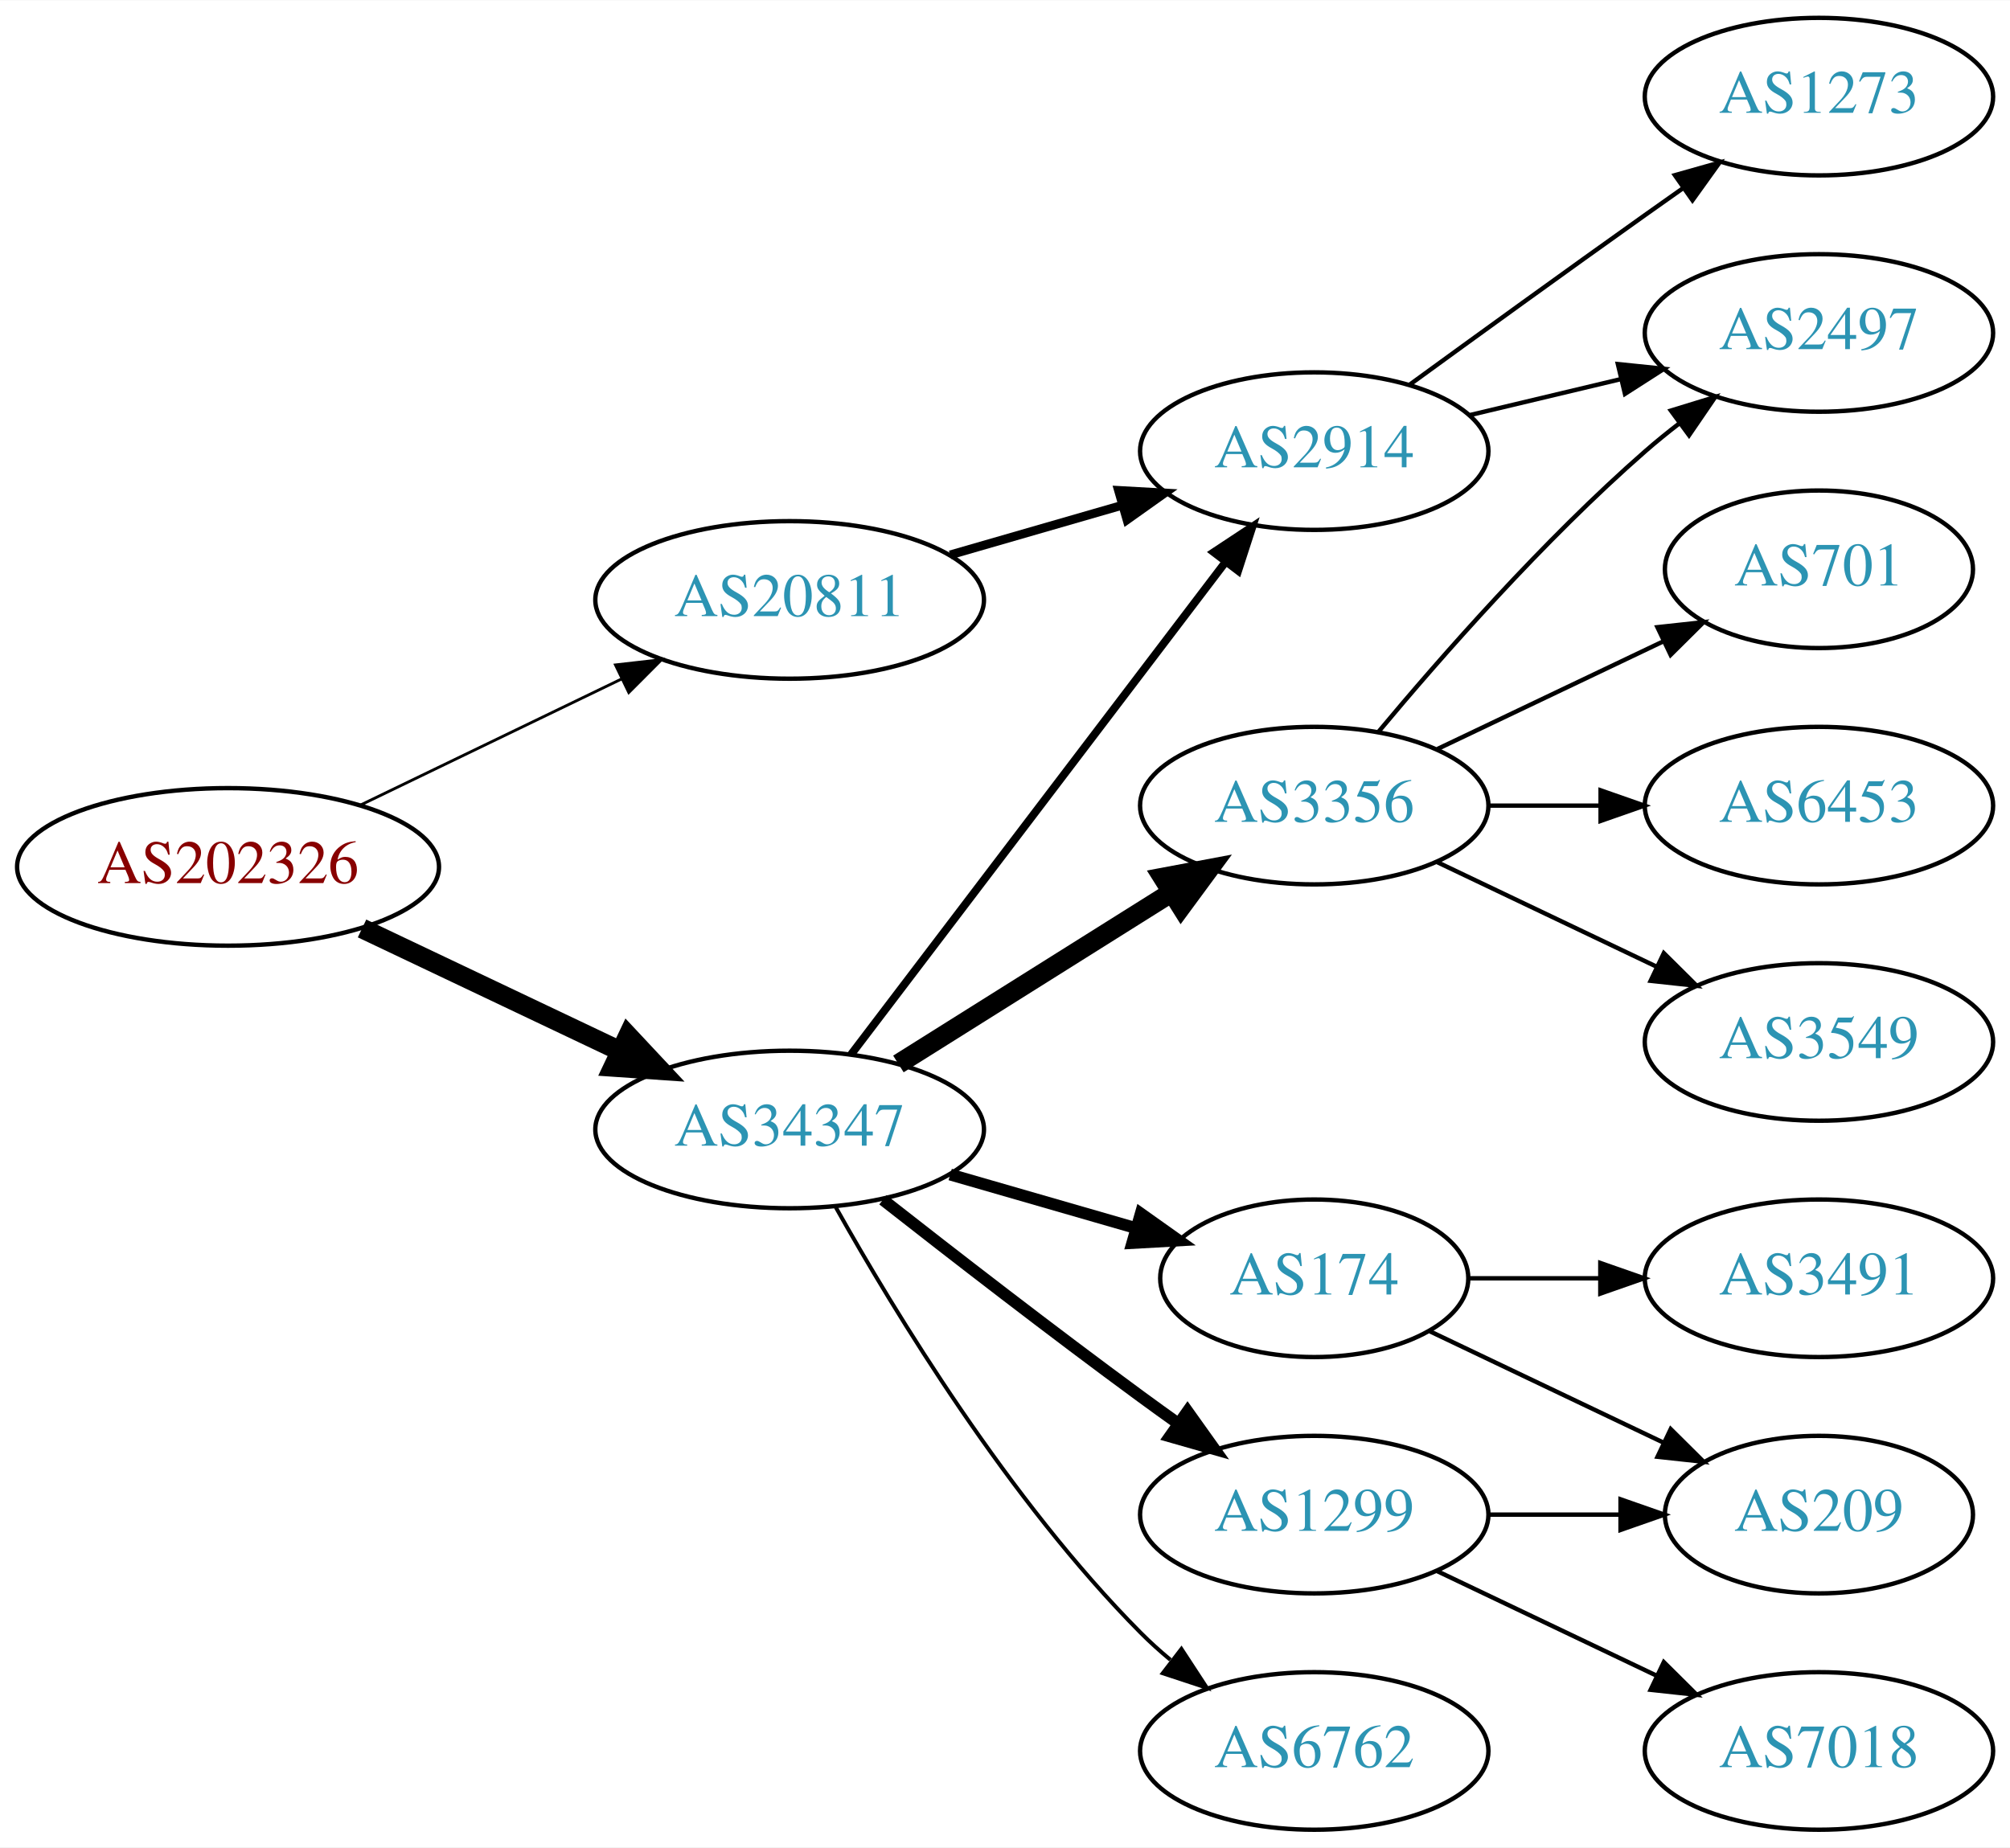
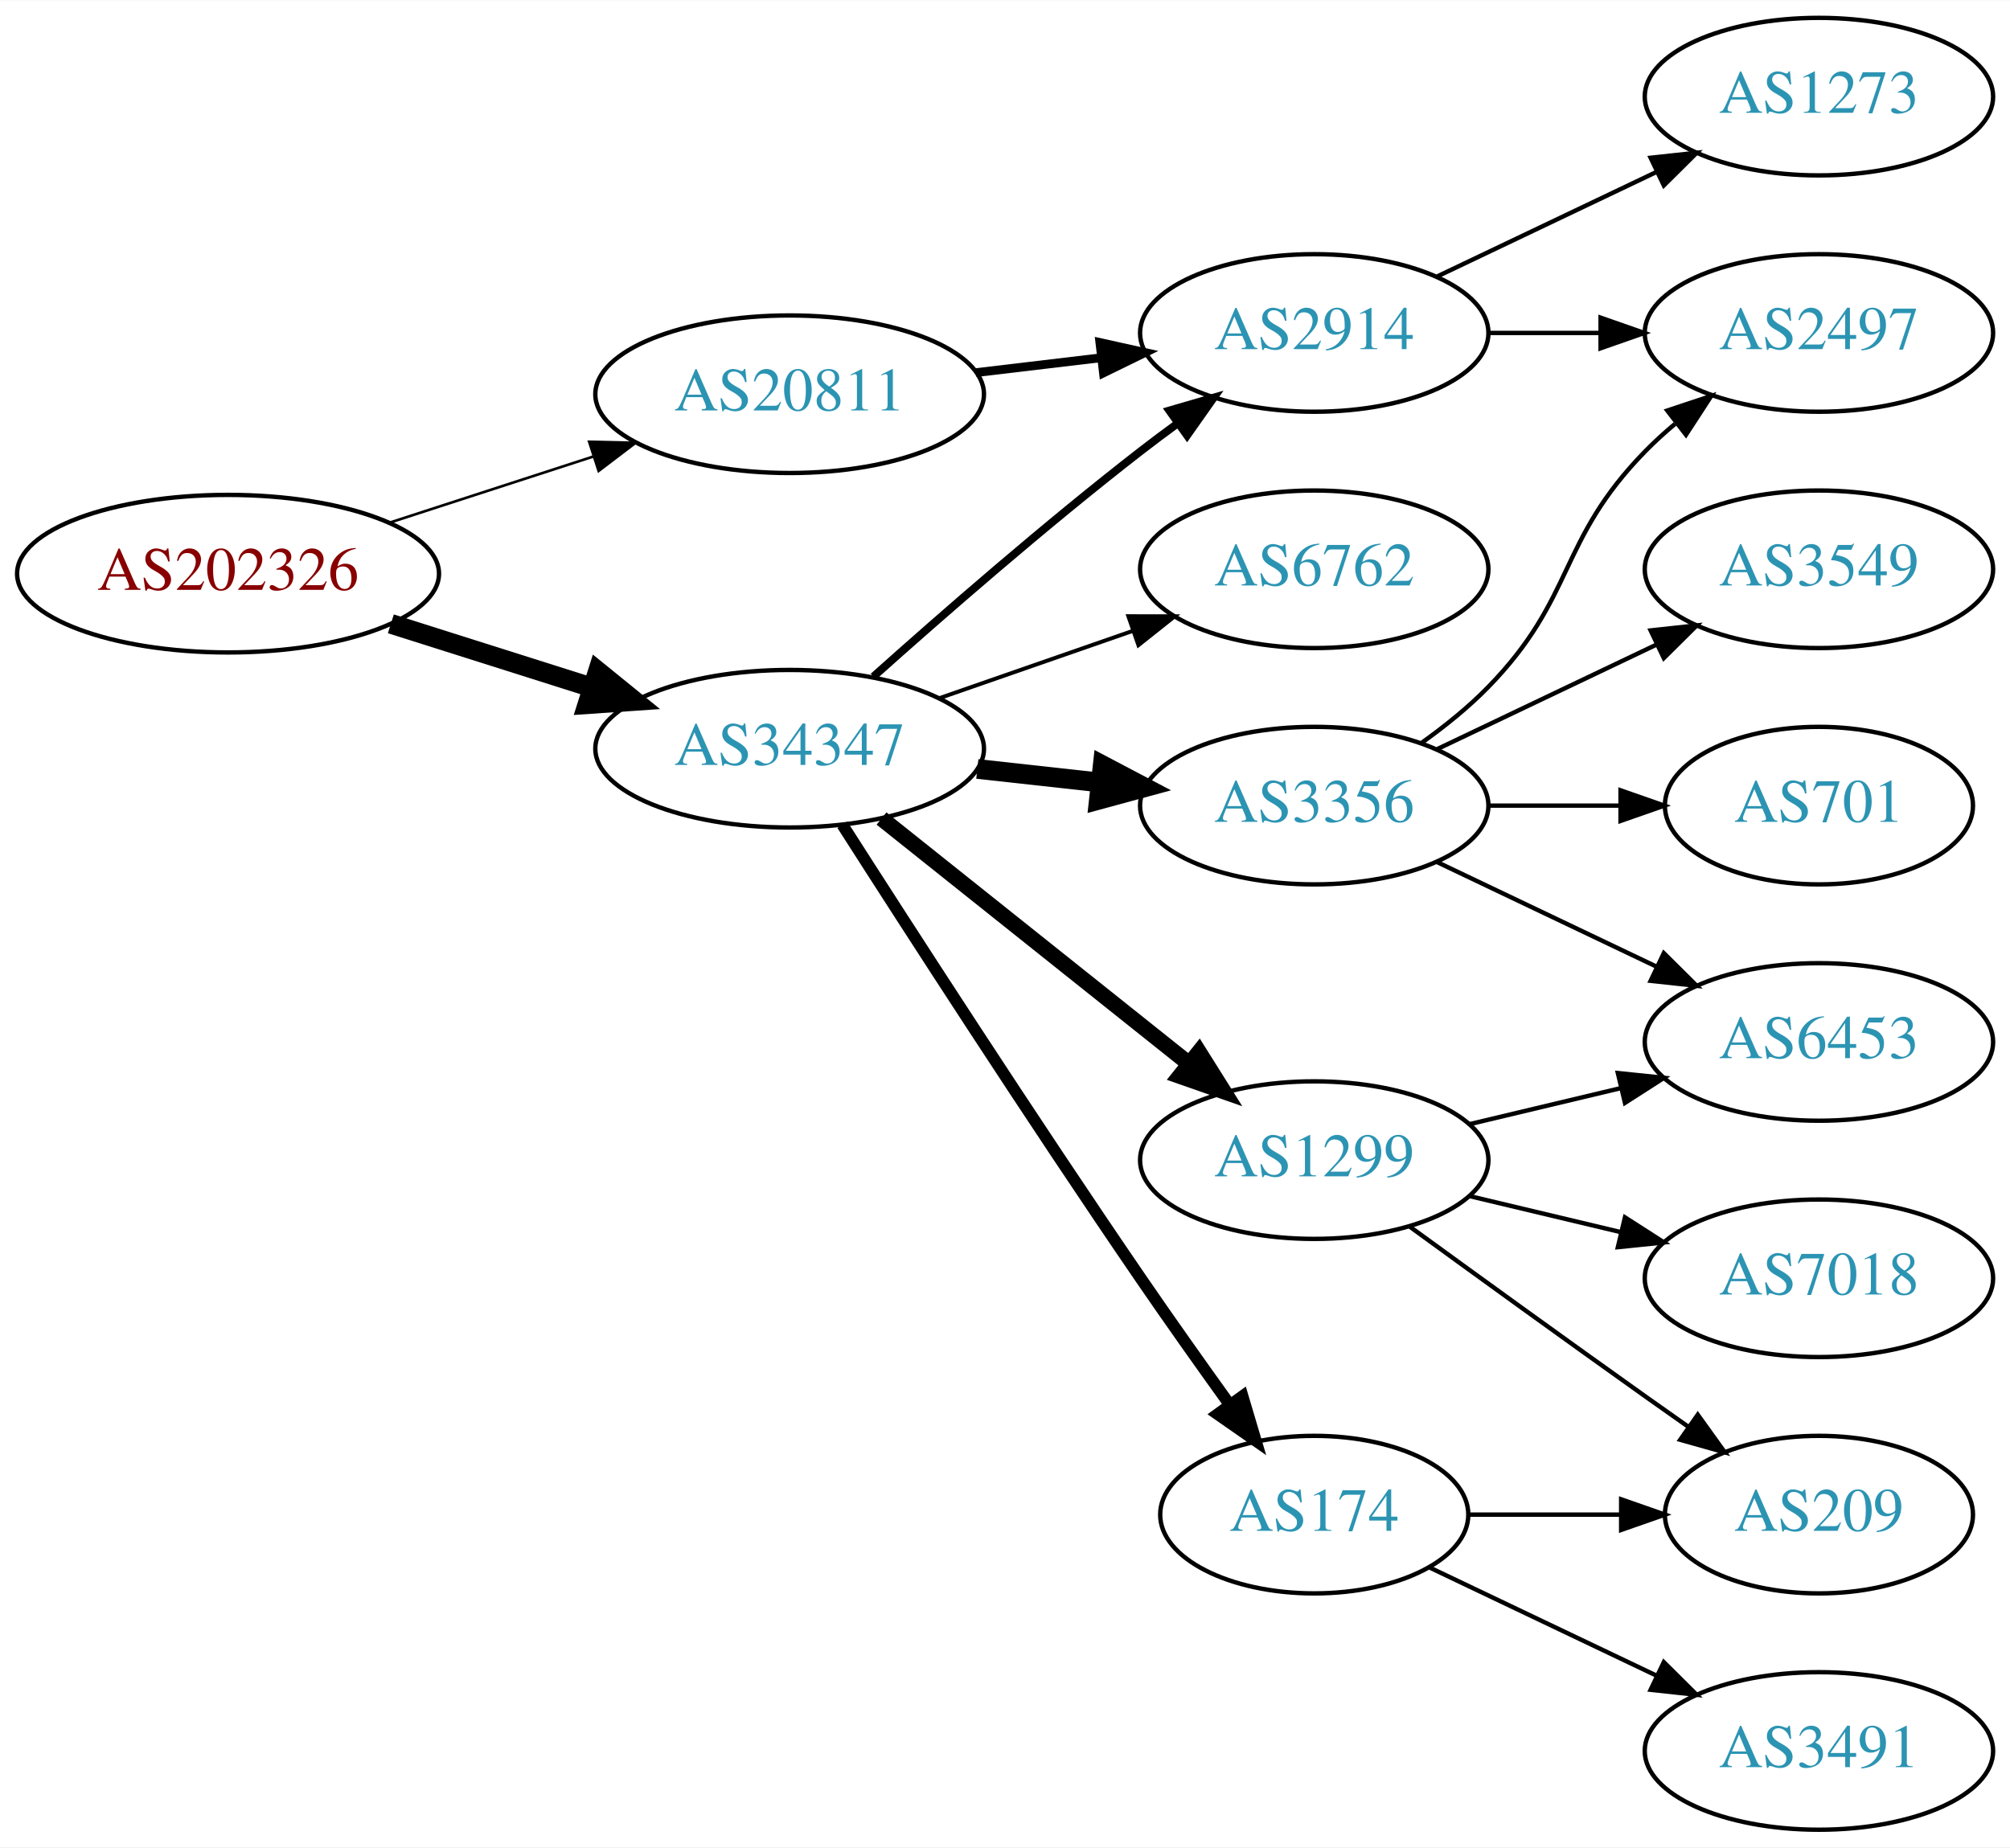
<svg xmlns="http://www.w3.org/2000/svg" xmlns:xlink="http://www.w3.org/1999/xlink" width="459pt" height="422pt" viewBox="0.00 0.00 459.17 422.00">
  <g id="graph0" class="graph" transform="scale(1 1) rotate(0) translate(4 418)">
    <polygon fill="white" stroke="none" points="-4,4 -4,-418 455.17,-418 455.17,4 -4,4" />
    <g id="node1" class="node">
      <g id="a_node1">
        <a xlink:href="/asn/202326" xlink:title="AS202326 ~ odissea [AT]">
-           <ellipse fill="#ffffff" stroke="black" cx="48.096" cy="-220" rx="48.192" ry="18" />
-           <text text-anchor="middle" x="48.096" y="-216.3" font-family="Times,serif" font-size="14.00" fill="#880000">AS202326</text>
+           <ellipse fill="#ffffff" stroke="black" cx="48.096" cy="-287" rx="48.192" ry="18" />
+           <text text-anchor="middle" x="48.096" y="-283.3" font-family="Times,serif" font-size="14.00" fill="#880000">AS202326</text>
        </a>
      </g>
    </g>
    <g id="node2" class="node">
      <g id="a_node2">
        <a xlink:href="/asn/20811" xlink:title="AS20811 ~ Brennercom S.p.A. [IT]">
-           <ellipse fill="#ffffff" stroke="black" cx="176.388" cy="-281" rx="44.393" ry="18" />
-           <text text-anchor="middle" x="176.388" y="-277.3" font-family="Times,serif" font-size="14.00" fill="#2c94b3">AS20811</text>
+           <ellipse fill="#ffffff" stroke="black" cx="176.388" cy="-328" rx="44.393" ry="18" />
+           <text text-anchor="middle" x="176.388" y="-324.3" font-family="Times,serif" font-size="14.00" fill="#2c94b3">AS20811</text>
        </a>
      </g>
    </g>
    <g id="edge1" class="edge">
-       <path fill="none" stroke="black" stroke-width="0.643" d="M78.387,-234.148C96.171,-242.738 119.042,-253.784 138.108,-262.994" />
-       <polygon fill="black" stroke="black" stroke-width="0.643" points="136.597,-266.151 147.124,-267.348 139.641,-259.847 136.597,-266.151" />
+       <path fill="none" stroke="black" stroke-width="0.6" d="M84.948,-298.639C99.425,-303.339 116.271,-308.808 131.474,-313.744" />
+       <polygon fill="black" stroke="black" stroke-width="0.6" points="130.593,-317.137 141.185,-316.896 132.755,-310.48 130.593,-317.137" />
    </g>
    <g id="node3" class="node">
      <g id="a_node3">
        <a xlink:href="/asn/34347" xlink:title="AS34347 ~ HALLAG Kommunal GmbH [AT]">
-           <ellipse fill="#ffffff" stroke="black" cx="176.388" cy="-160" rx="44.393" ry="18" />
-           <text text-anchor="middle" x="176.388" y="-156.3" font-family="Times,serif" font-size="14.00" fill="#2c94b3">AS34347</text>
+           <ellipse fill="#ffffff" stroke="black" cx="176.388" cy="-247" rx="44.393" ry="18" />
+           <text text-anchor="middle" x="176.388" y="-243.3" font-family="Times,serif" font-size="14.00" fill="#2c94b3">AS34347</text>
        </a>
      </g>
    </g>
    <g id="edge2" class="edge">
-       <path fill="none" stroke="black" stroke-width="4.5" d="M78.706,-205.933C96.294,-197.577 118.772,-186.898 137.627,-177.94" />
-       <polygon fill="black" stroke="black" stroke-width="4.5" points="139.49,-181.414 146.832,-173.566 136.11,-174.301 139.49,-181.414" />
+       <path fill="none" stroke="black" stroke-width="4.5" d="M85.286,-275.538C99.636,-270.993 116.272,-265.723 131.315,-260.959" />
+       <polygon fill="black" stroke="black" stroke-width="4.5" points="132.586,-264.687 140.93,-257.914 130.208,-257.179 132.586,-264.687" />
    </g>
    <g id="node4" class="node">
      <g id="a_node4">
        <a xlink:href="/asn/2914" xlink:title="AS2914 ~ NTT America, Inc. [US]">
-           <ellipse fill="#ffffff" stroke="black" cx="296.23" cy="-315" rx="39.794" ry="18" />
-           <text text-anchor="middle" x="296.23" y="-311.3" font-family="Times,serif" font-size="14.00" fill="#2c94b3">AS2914</text>
+           <ellipse fill="#ffffff" stroke="black" cx="296.23" cy="-342" rx="39.794" ry="18" />
+           <text text-anchor="middle" x="296.23" y="-338.3" font-family="Times,serif" font-size="14.00" fill="#2c94b3">AS2914</text>
        </a>
      </g>
    </g>
    <g id="edge3" class="edge">
-       <path fill="none" stroke="black" stroke-width="2" d="M213.064,-291.293C225.48,-294.876 239.536,-298.931 252.466,-302.662" />
-       <polygon fill="black" stroke="black" stroke-width="2" points="251.511,-306.029 262.09,-305.438 253.452,-299.303 251.511,-306.029" />
-     </g>
-     <g id="edge6" class="edge">
-       <path fill="none" stroke="black" stroke-width="1.8" d="M190.449,-177.18C211.154,-204.414 251.632,-257.654 275.766,-289.399" />
-       <polygon fill="black" stroke="black" stroke-width="1.8" points="273.272,-291.901 282.11,-297.743 278.844,-287.664 273.272,-291.901" />
+       <path fill="none" stroke="black" stroke-width="2" d="M218.934,-332.936C228.18,-334.034 238.053,-335.207 247.525,-336.332" />
+       <polygon fill="black" stroke="black" stroke-width="2" points="247.253,-339.825 257.596,-337.529 248.079,-332.874 247.253,-339.825" />
+     </g>
+     <g id="edge10" class="edge">
+       <path fill="none" stroke="black" stroke-width="1.8" d="M195.514,-263.471C211.292,-277.585 234.96,-298.23 256.584,-315 259.318,-317.121 262.204,-319.278 265.116,-321.401" />
+       <polygon fill="black" stroke="black" stroke-width="1.8" points="263.117,-324.274 273.289,-327.236 267.184,-318.577 263.117,-324.274" />
    </g>
    <g id="node7" class="node">
      <g id="a_node7">
+         <a xlink:href="/asn/1299" xlink:title="AS1299 ~ Telia Carrier [EU]">
+           <ellipse fill="#ffffff" stroke="black" cx="296.23" cy="-153" rx="39.794" ry="18" />
+           <text text-anchor="middle" x="296.23" y="-149.3" font-family="Times,serif" font-size="14.00" fill="#2c94b3">AS1299</text>
+         </a>
+       </g>
+     </g>
+     <g id="edge6" class="edge">
+       <path fill="none" stroke="black" stroke-width="3.6" d="M197.378,-231.054C216.709,-215.634 246.161,-192.141 267.703,-174.957" />
+       <polygon fill="black" stroke="black" stroke-width="3.6" points="269.9,-177.682 275.535,-168.71 265.535,-172.21 269.9,-177.682" />
+     </g>
+     <g id="node8" class="node">
+       <g id="a_node8">
        <a xlink:href="/asn/3356" xlink:title="AS3356 ~ Level 3 Parent, LLC [US]">
          <ellipse fill="#ffffff" stroke="black" cx="296.23" cy="-234" rx="39.794" ry="18" />
          <text text-anchor="middle" x="296.23" y="-230.3" font-family="Times,serif" font-size="14.00" fill="#2c94b3">AS3356</text>
        </a>
      </g>
    </g>
    <g id="edge7" class="edge">
-       <path fill="none" stroke="black" stroke-width="4.5" d="M201.235,-174.975C219.198,-186.255 243.999,-201.829 263.615,-214.147" />
-       <polygon fill="black" stroke="black" stroke-width="4.5" points="261.658,-217.567 272.22,-219.551 265.846,-210.898 261.658,-217.567" />
-     </g>
-     <g id="node8" class="node">
-       <g id="a_node8">
-         <a xlink:href="/asn/174" xlink:title="AS174 ~ Cogent Communications [US]">
-           <ellipse fill="#ffffff" stroke="black" cx="296.23" cy="-126" rx="35.194" ry="18" />
-           <text text-anchor="middle" x="296.23" y="-122.3" font-family="Times,serif" font-size="14.00" fill="#2c94b3">AS174</text>
-         </a>
-       </g>
-     </g>
-     <g id="edge8" class="edge">
-       <path fill="none" stroke="black" stroke-width="2.7" d="M213.064,-149.707C226.474,-145.838 241.797,-141.417 255.549,-137.449" />
-       <polygon fill="black" stroke="black" stroke-width="2.7" points="256.597,-140.789 265.235,-134.654 254.657,-134.064 256.597,-140.789" />
+       <path fill="none" stroke="black" stroke-width="4.5" d="M219.266,-242.38C228.303,-241.383 237.924,-240.322 247.175,-239.301" />
+       <polygon fill="black" stroke="black" stroke-width="4.5" points="247.904,-243.182 257.412,-238.172 247.041,-235.355 247.904,-243.182" />
    </g>
    <g id="node9" class="node">
      <g id="a_node9">
-         <a xlink:href="/asn/1299" xlink:title="AS1299 ~ Telia Carrier [EU]">
-           <ellipse fill="#ffffff" stroke="black" cx="296.23" cy="-72" rx="39.794" ry="18" />
-           <text text-anchor="middle" x="296.23" y="-68.3" font-family="Times,serif" font-size="14.00" fill="#2c94b3">AS1299</text>
-         </a>
-       </g>
-     </g>
-     <g id="edge9" class="edge">
-       <path fill="none" stroke="black" stroke-width="2.7" d="M197.701,-143.937C213.583,-131.481 236.295,-113.888 256.584,-99 259.374,-96.953 262.296,-94.845 265.232,-92.753" />
-       <polygon fill="black" stroke="black" stroke-width="2.7" points="267.286,-95.587 273.438,-86.961 263.25,-89.868 267.286,-95.587" />
+         <a xlink:href="/asn/174" xlink:title="AS174 ~ Cogent Communications [US]">
+           <ellipse fill="#ffffff" stroke="black" cx="296.23" cy="-72" rx="35.194" ry="18" />
+           <text text-anchor="middle" x="296.23" y="-68.3" font-family="Times,serif" font-size="14.00" fill="#2c94b3">AS174</text>
+         </a>
+       </g>
+     </g>
+     <g id="edge8" class="edge">
+       <path fill="none" stroke="black" stroke-width="2.7" d="M188.442,-229.618C203.549,-205.979 231.621,-162.461 256.584,-126 263.099,-116.484 270.423,-106.16 276.929,-97.112" />
+       <polygon fill="black" stroke="black" stroke-width="2.7" points="279.845,-99.053 282.863,-88.897 274.171,-94.954 279.845,-99.053" />
    </g>
    <g id="node10" class="node">
      <g id="a_node10">
        <a xlink:href="/asn/6762" xlink:title="AS6762 ~ TELECOM ITALIA SPARKLE S.p.A. [IT]">
-           <ellipse fill="#ffffff" stroke="black" cx="296.23" cy="-18" rx="39.794" ry="18" />
-           <text text-anchor="middle" x="296.23" y="-14.3" font-family="Times,serif" font-size="14.00" fill="#2c94b3">AS6762</text>
-         </a>
-       </g>
-     </g>
-     <g id="edge10" class="edge">
-       <path fill="none" stroke="black" stroke-width="0.9" d="M186.947,-142.196C200.359,-118.274 226.517,-75.27 256.584,-45 258.693,-42.877 260.987,-40.809 263.372,-38.825" />
-       <polygon fill="black" stroke="black" stroke-width="0.9" points="265.888,-41.306 271.686,-32.438 261.623,-35.755 265.888,-41.306" />
+           <ellipse fill="#ffffff" stroke="black" cx="296.23" cy="-288" rx="39.794" ry="18" />
+           <text text-anchor="middle" x="296.23" y="-284.3" font-family="Times,serif" font-size="14.00" fill="#2c94b3">AS6762</text>
+         </a>
+       </g>
+     </g>
+     <g id="edge9" class="edge">
+       <path fill="none" stroke="black" stroke-width="0.9" d="M210.527,-258.53C224.244,-263.302 240.284,-268.883 254.693,-273.896" />
+       <polygon fill="black" stroke="black" stroke-width="0.9" points="253.765,-277.279 264.36,-277.26 256.065,-270.668 253.765,-277.279" />
    </g>
    <g id="node5" class="node">
      <g id="a_node5">
        <a xlink:href="/asn/1273" xlink:title="AS1273 ~ Vodafone Group PLC [EU]">
          <ellipse fill="#ffffff" stroke="black" cx="411.523" cy="-396" rx="39.794" ry="18" />
          <text text-anchor="middle" x="411.523" y="-392.3" font-family="Times,serif" font-size="14.00" fill="#2c94b3">AS1273</text>
        </a>
      </g>
    </g>
    <g id="edge4" class="edge">
-       <path fill="none" stroke="black" d="M318.078,-330.222C333.012,-341.091 353.626,-356.025 371.877,-369 374.697,-371.005 377.64,-373.085 380.588,-375.159" />
-       <polygon fill="black" stroke="black" points="378.616,-378.05 388.813,-380.926 382.634,-372.319 378.616,-378.05" />
+       <path fill="none" stroke="black" d="M324.367,-354.934C339.361,-362.081 358.182,-371.052 374.405,-378.785" />
+       <polygon fill="black" stroke="black" points="373.075,-382.028 383.608,-383.171 376.087,-375.709 373.075,-382.028" />
    </g>
    <g id="node6" class="node">
      <g id="a_node6">
        <a xlink:href="/asn/2497" xlink:title="AS2497 ~ Internet Initiative Japan Inc. [JP]">
          <ellipse fill="#ffffff" stroke="black" cx="411.523" cy="-342" rx="39.794" ry="18" />
          <text text-anchor="middle" x="411.523" y="-338.3" font-family="Times,serif" font-size="14.00" fill="#2c94b3">AS2497</text>
        </a>
      </g>
    </g>
    <g id="edge5" class="edge">
-       <path fill="none" stroke="black" d="M331.837,-323.248C342.709,-325.838 354.863,-328.735 366.305,-331.462" />
-       <polygon fill="black" stroke="black" points="365.589,-334.889 376.128,-333.803 367.212,-328.08 365.589,-334.889" />
-     </g>
-     <g id="edge11" class="edge">
-       <path fill="none" stroke="black" d="M310.86,-250.817C325.143,-267.929 348.689,-294.745 371.877,-315 374.342,-317.154 376.981,-319.294 379.678,-321.372" />
-       <polygon fill="black" stroke="black" points="377.703,-324.264 387.832,-327.37 381.851,-318.625 377.703,-324.264" />
+       <path fill="none" stroke="black" d="M335.902,-342C344.105,-342 352.869,-342 361.401,-342" />
+       <polygon fill="black" stroke="black" points="361.641,-345.5 371.641,-342 361.641,-338.5 361.641,-345.5" />
    </g>
    <g id="node11" class="node">
      <g id="a_node11">
-         <a xlink:href="/asn/701" xlink:title="AS701 ~ UUNET [US]">
-           <ellipse fill="#ffffff" stroke="black" cx="411.523" cy="-288" rx="35.194" ry="18" />
-           <text text-anchor="middle" x="411.523" y="-284.3" font-family="Times,serif" font-size="14.00" fill="#2c94b3">AS701</text>
-         </a>
-       </g>
-     </g>
-     <g id="edge12" class="edge">
-       <path fill="none" stroke="black" d="M324.367,-246.934C339.798,-254.29 359.284,-263.577 375.819,-271.459" />
-       <polygon fill="black" stroke="black" points="374.628,-274.768 385.161,-275.911 377.64,-268.449 374.628,-274.768" />
-     </g>
-     <g id="node12" class="node">
-       <g id="a_node12">
-         <a xlink:href="/asn/6453" xlink:title="AS6453 ~ TATA COMMUNICATIONS (AMERICA) INC [US]">
-           <ellipse fill="#ffffff" stroke="black" cx="411.523" cy="-234" rx="39.794" ry="18" />
-           <text text-anchor="middle" x="411.523" y="-230.3" font-family="Times,serif" font-size="14.00" fill="#2c94b3">AS6453</text>
-         </a>
-       </g>
-     </g>
-     <g id="edge13" class="edge">
-       <path fill="none" stroke="black" d="M335.902,-234C344.105,-234 352.869,-234 361.401,-234" />
-       <polygon fill="black" stroke="black" points="361.641,-237.5 371.641,-234 361.641,-230.5 361.641,-237.5" />
-     </g>
-     <g id="node13" class="node">
-       <g id="a_node13">
-         <a xlink:href="/asn/3549" xlink:title="AS3549 ~ Level 3 Parent, LLC [US]">
-           <ellipse fill="#ffffff" stroke="black" cx="411.523" cy="-180" rx="39.794" ry="18" />
-           <text text-anchor="middle" x="411.523" y="-176.3" font-family="Times,serif" font-size="14.00" fill="#2c94b3">AS3549</text>
-         </a>
-       </g>
-     </g>
-     <g id="edge14" class="edge">
-       <path fill="none" stroke="black" d="M324.367,-221.066C339.361,-213.919 358.182,-204.948 374.405,-197.215" />
-       <polygon fill="black" stroke="black" points="376.087,-200.291 383.608,-192.829 373.075,-193.972 376.087,-200.291" />
-     </g>
-     <g id="node14" class="node">
-       <g id="a_node14">
-         <a xlink:href="/asn/3491" xlink:title="AS3491 ~ PCCW Global, Inc. [US]">
-           <ellipse fill="#ffffff" stroke="black" cx="411.523" cy="-126" rx="39.794" ry="18" />
-           <text text-anchor="middle" x="411.523" y="-122.3" font-family="Times,serif" font-size="14.00" fill="#2c94b3">AS3491</text>
-         </a>
-       </g>
-     </g>
-     <g id="edge15" class="edge">
-       <path fill="none" stroke="black" d="M331.529,-126C340.906,-126 351.257,-126 361.291,-126" />
-       <polygon fill="black" stroke="black" points="361.58,-129.5 371.58,-126 361.58,-122.5 361.58,-129.5" />
-     </g>
-     <g id="node15" class="node">
-       <g id="a_node15">
        <a xlink:href="/asn/209" xlink:title="AS209 ~ CenturyLink Communications, LLC [US]">
          <ellipse fill="#ffffff" stroke="black" cx="411.523" cy="-72" rx="35.194" ry="18" />
          <text text-anchor="middle" x="411.523" y="-68.3" font-family="Times,serif" font-size="14.00" fill="#2c94b3">AS209</text>
        </a>
      </g>
    </g>
+     <g id="edge11" class="edge">
+       <path fill="none" stroke="black" d="M318.078,-137.778C333.012,-126.909 353.626,-111.975 371.877,-99 375.087,-96.718 378.456,-94.339 381.811,-91.982" />
+       <polygon fill="black" stroke="black" points="383.839,-94.834 390.021,-86.23 379.823,-89.101 383.839,-94.834" />
+     </g>
+     <g id="node12" class="node">
+       <g id="a_node12">
+         <a xlink:href="/asn/7018" xlink:title="AS7018 ~ AT&amp;T Services, Inc. [US]">
+           <ellipse fill="#ffffff" stroke="black" cx="411.523" cy="-126" rx="39.794" ry="18" />
+           <text text-anchor="middle" x="411.523" y="-122.3" font-family="Times,serif" font-size="14.00" fill="#2c94b3">AS7018</text>
+         </a>
+       </g>
+     </g>
+     <g id="edge12" class="edge">
+       <path fill="none" stroke="black" d="M331.837,-144.752C342.709,-142.162 354.863,-139.265 366.305,-136.538" />
+       <polygon fill="black" stroke="black" points="367.212,-139.92 376.128,-134.197 365.589,-133.111 367.212,-139.92" />
+     </g>
+     <g id="node13" class="node">
+       <g id="a_node13">
+         <a xlink:href="/asn/6453" xlink:title="AS6453 ~ TATA COMMUNICATIONS (AMERICA) INC [US]">
+           <ellipse fill="#ffffff" stroke="black" cx="411.523" cy="-180" rx="39.794" ry="18" />
+           <text text-anchor="middle" x="411.523" y="-176.3" font-family="Times,serif" font-size="14.00" fill="#2c94b3">AS6453</text>
+         </a>
+       </g>
+     </g>
+     <g id="edge13" class="edge">
+       <path fill="none" stroke="black" d="M331.837,-161.248C342.709,-163.838 354.863,-166.735 366.305,-169.462" />
+       <polygon fill="black" stroke="black" points="365.589,-172.889 376.128,-171.803 367.212,-166.08 365.589,-172.889" />
+     </g>
    <g id="edge16" class="edge">
-       <path fill="none" stroke="black" d="M322.655,-113.881C338.398,-106.378 358.82,-96.644 376.013,-88.449" />
-       <polygon fill="black" stroke="black" points="377.662,-91.54 385.183,-84.078 374.65,-85.221 377.662,-91.54" />
-     </g>
-     <g id="edge18" class="edge">
-       <path fill="none" stroke="black" d="M335.902,-72C345.608,-72 356.098,-72 366.061,-72" />
-       <polygon fill="black" stroke="black" points="366.198,-75.5 376.198,-72 366.198,-68.5 366.198,-75.5" />
+       <path fill="none" stroke="black" d="M320.824,-248.389C326.08,-252.148 331.412,-256.437 335.877,-261 356.049,-281.617 351.704,-294.383 371.877,-315 373.969,-317.139 376.253,-319.218 378.63,-321.21" />
+       <polygon fill="black" stroke="black" points="376.873,-324.275 386.929,-327.611 381.148,-318.732 376.873,-324.275" />
+     </g>
+     <g id="edge17" class="edge">
+       <path fill="none" stroke="black" d="M324.367,-221.066C339.361,-213.919 358.182,-204.948 374.405,-197.215" />
+       <polygon fill="black" stroke="black" points="376.087,-200.291 383.608,-192.829 373.075,-193.972 376.087,-200.291" />
+     </g>
+     <g id="node14" class="node">
+       <g id="a_node14">
+         <a xlink:href="/asn/3549" xlink:title="AS3549 ~ Level 3 Parent, LLC [US]">
+           <ellipse fill="#ffffff" stroke="black" cx="411.523" cy="-288" rx="39.794" ry="18" />
+           <text text-anchor="middle" x="411.523" y="-284.3" font-family="Times,serif" font-size="14.00" fill="#2c94b3">AS3549</text>
+         </a>
+       </g>
+     </g>
+     <g id="edge14" class="edge">
+       <path fill="none" stroke="black" d="M324.367,-246.934C339.361,-254.081 358.182,-263.052 374.405,-270.785" />
+       <polygon fill="black" stroke="black" points="373.075,-274.028 383.608,-275.171 376.087,-267.709 373.075,-274.028" />
+     </g>
+     <g id="node15" class="node">
+       <g id="a_node15">
+         <a xlink:href="/asn/701" xlink:title="AS701 ~ UUNET [US]">
+           <ellipse fill="#ffffff" stroke="black" cx="411.523" cy="-234" rx="35.194" ry="18" />
+           <text text-anchor="middle" x="411.523" y="-230.3" font-family="Times,serif" font-size="14.00" fill="#2c94b3">AS701</text>
+         </a>
+       </g>
+     </g>
+     <g id="edge15" class="edge">
+       <path fill="none" stroke="black" d="M335.902,-234C345.608,-234 356.098,-234 366.061,-234" />
+       <polygon fill="black" stroke="black" points="366.198,-237.5 376.198,-234 366.198,-230.5 366.198,-237.5" />
+     </g>
+     <g id="edge19" class="edge">
+       <path fill="none" stroke="black" d="M331.529,-72C342.399,-72 354.577,-72 366.054,-72" />
+       <polygon fill="black" stroke="black" points="366.341,-75.5 376.341,-72 366.341,-68.5 366.341,-75.5" />
    </g>
    <g id="node16" class="node">
      <g id="a_node16">
-         <a xlink:href="/asn/7018" xlink:title="AS7018 ~ AT&amp;T Services, Inc. [US]">
+         <a xlink:href="/asn/3491" xlink:title="AS3491 ~ PCCW Global, Inc. [US]">
          <ellipse fill="#ffffff" stroke="black" cx="411.523" cy="-18" rx="39.794" ry="18" />
-           <text text-anchor="middle" x="411.523" y="-14.3" font-family="Times,serif" font-size="14.00" fill="#2c94b3">AS7018</text>
-         </a>
-       </g>
-     </g>
-     <g id="edge17" class="edge">
-       <path fill="none" stroke="black" d="M324.367,-59.066C339.361,-51.919 358.182,-42.948 374.405,-35.215" />
-       <polygon fill="black" stroke="black" points="376.087,-38.291 383.608,-30.829 373.075,-31.972 376.087,-38.291" />
+           <text text-anchor="middle" x="411.523" y="-14.3" font-family="Times,serif" font-size="14.00" fill="#2c94b3">AS3491</text>
+         </a>
+       </g>
+     </g>
+     <g id="edge18" class="edge">
+       <path fill="none" stroke="black" d="M322.655,-59.881C337.958,-52.587 357.681,-43.187 374.563,-35.14" />
+       <polygon fill="black" stroke="black" points="376.082,-38.293 383.604,-30.831 373.071,-31.974 376.082,-38.293" />
    </g>
  </g>
</svg>
